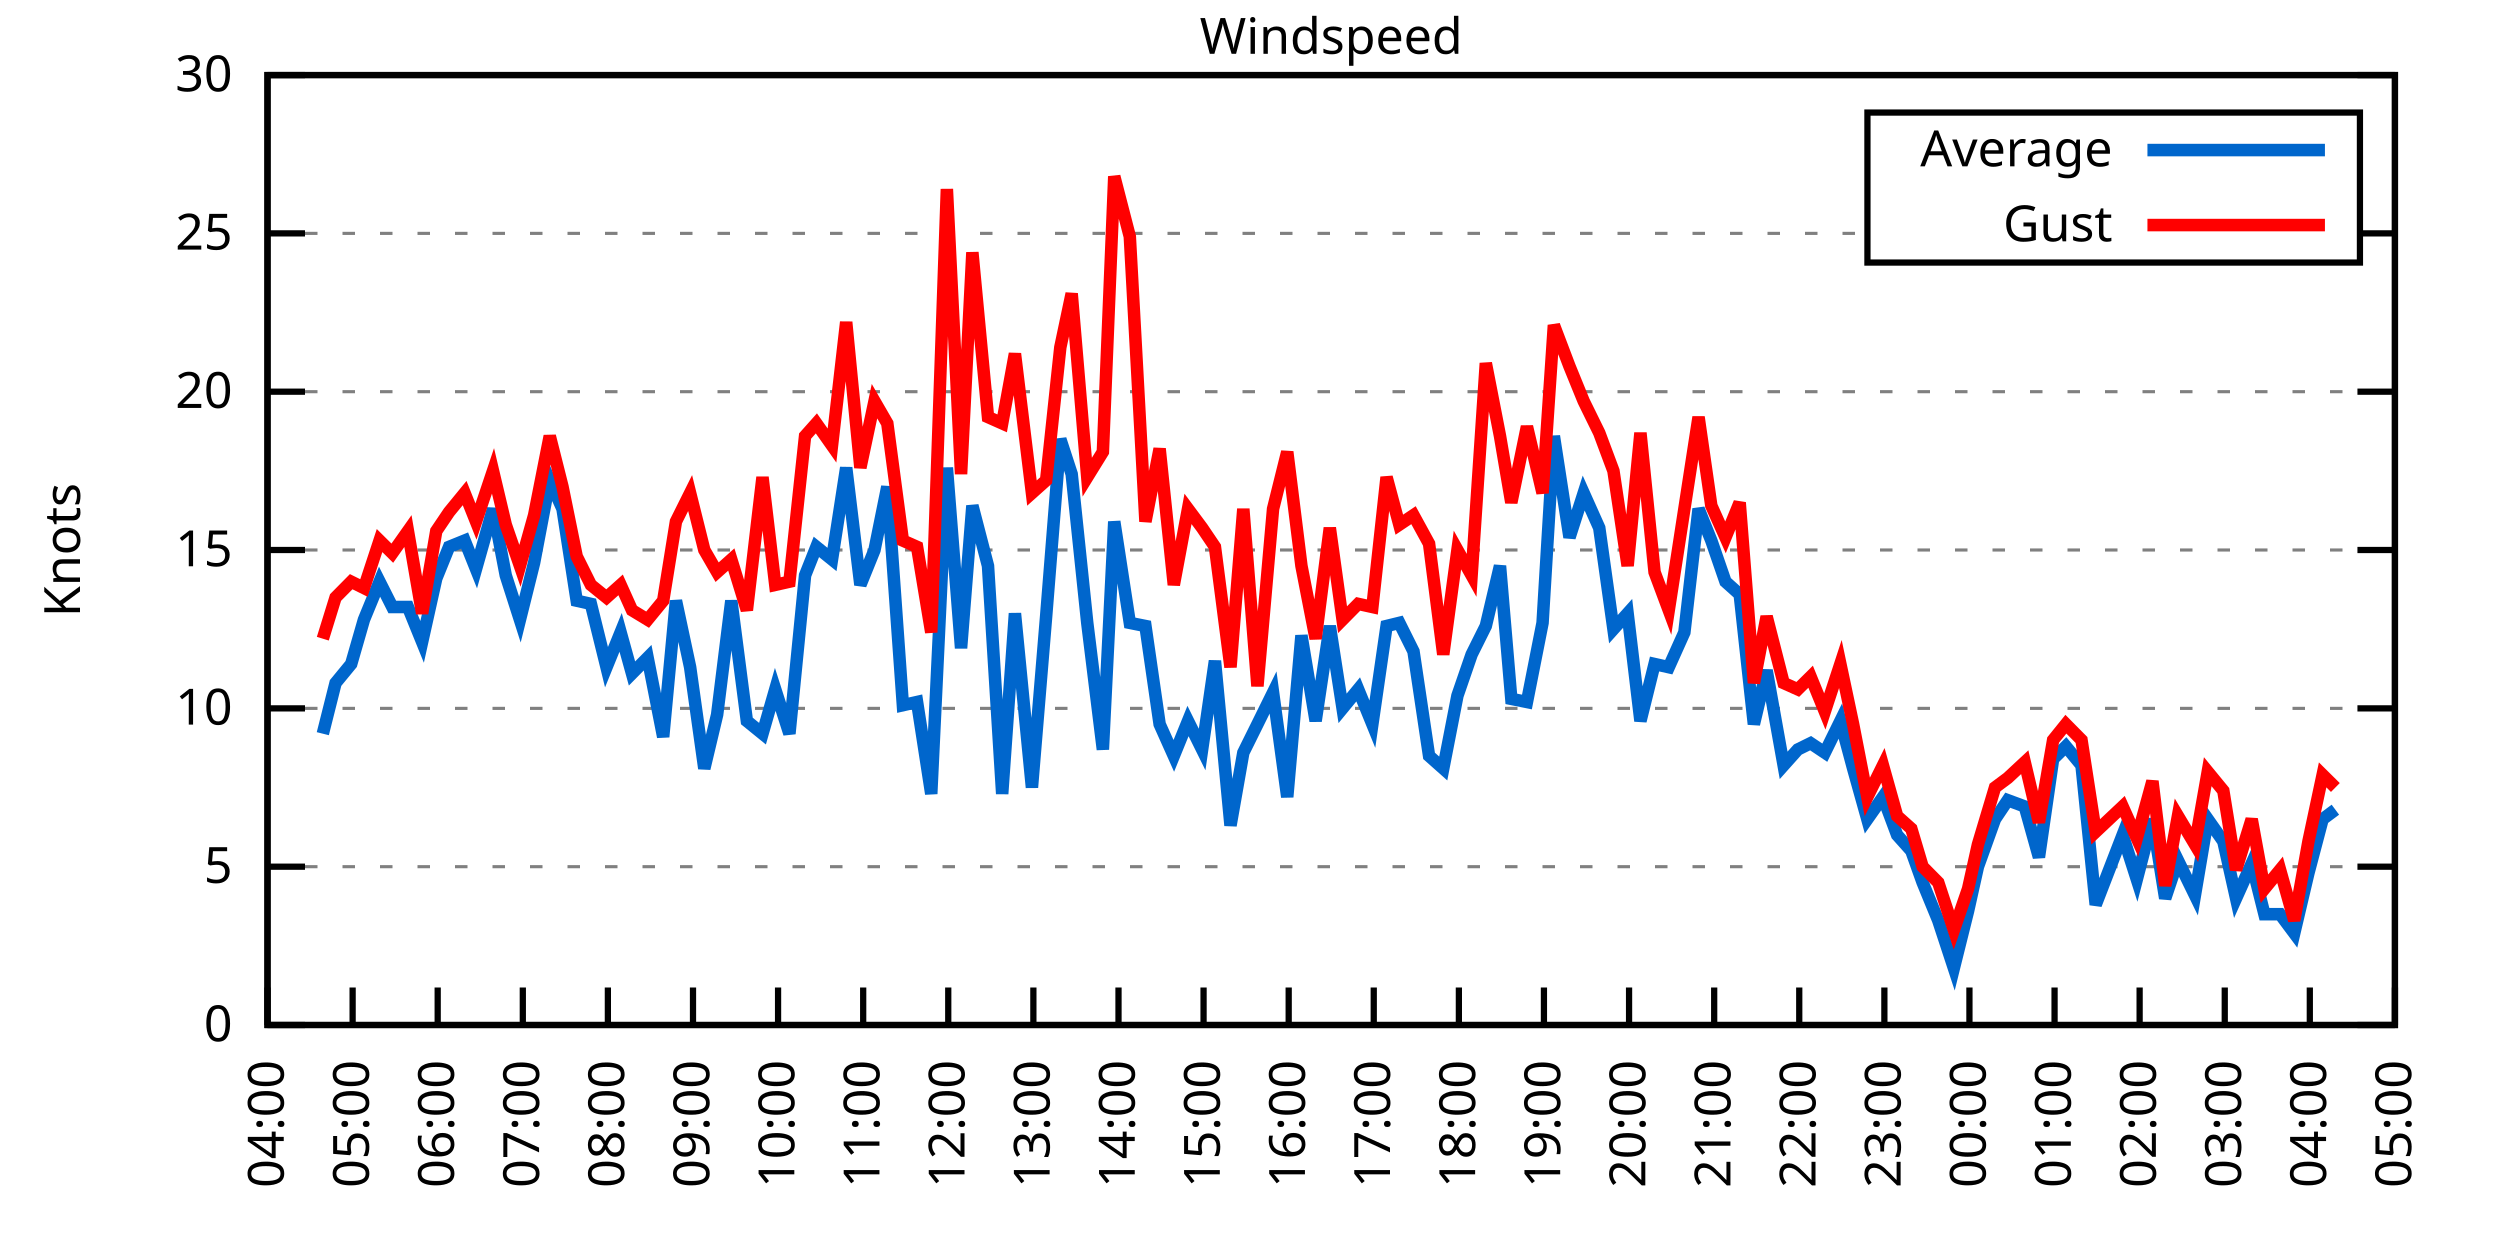
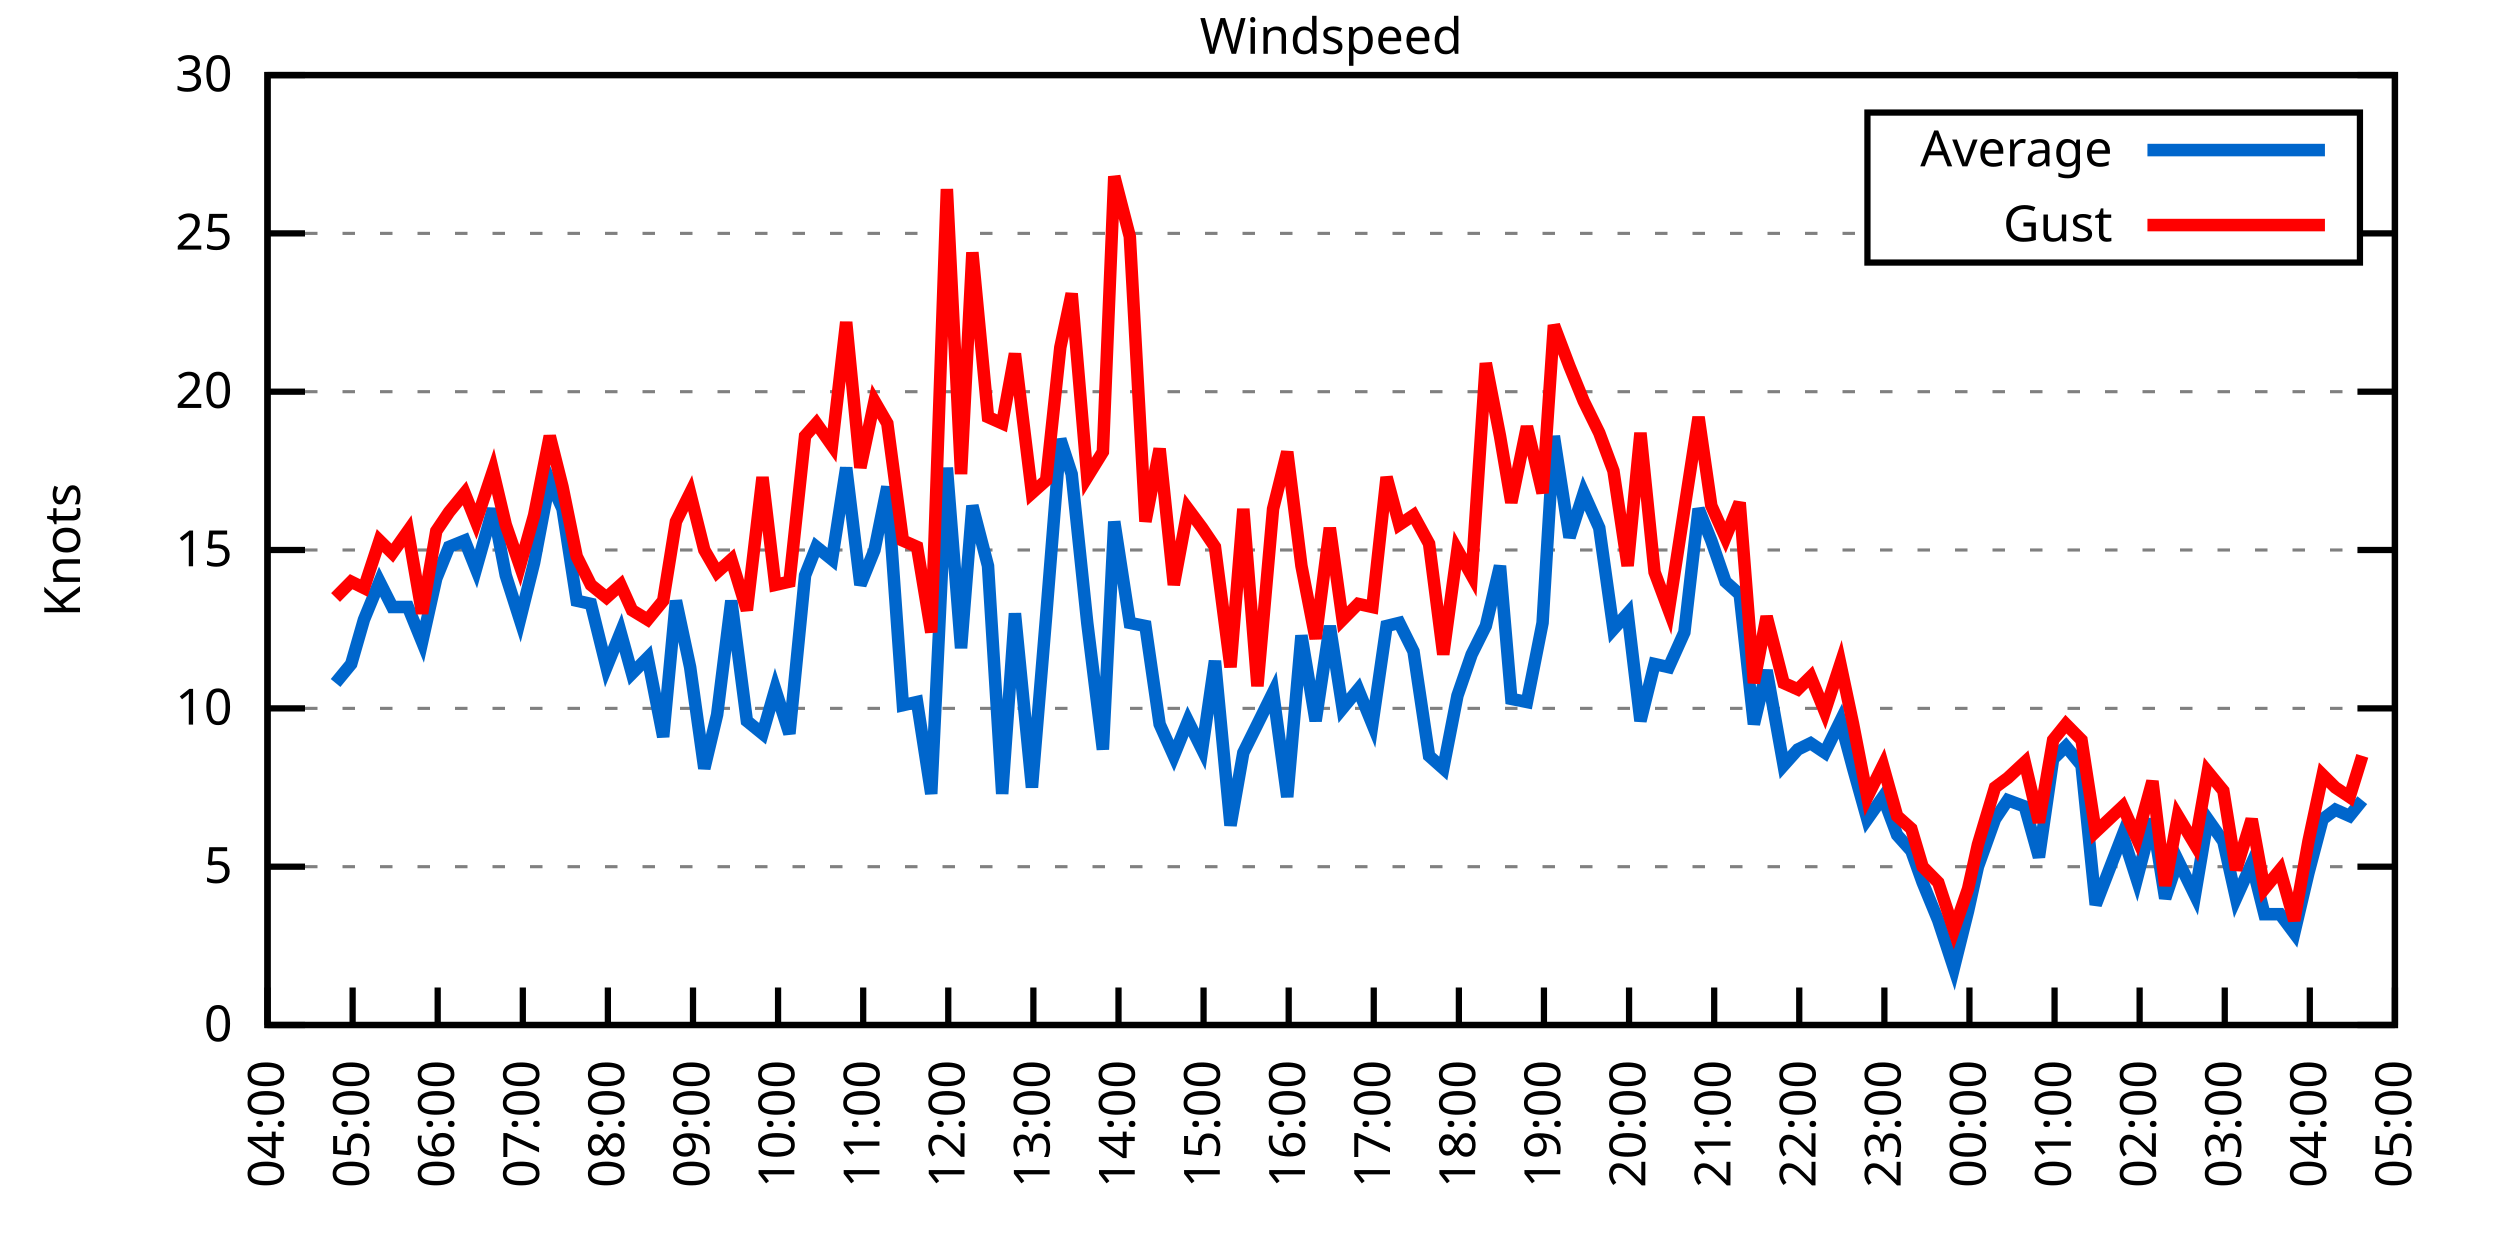
<svg xmlns="http://www.w3.org/2000/svg" xmlns:xlink="http://www.w3.org/1999/xlink" width="400" height="200" viewBox="0 0 400 200">
  <g id="gnuplot_canvas">
    <rect x="0" y="0" width="400" height="200" fill="none" />
    <defs>
      <circle id="gpDot" r="0.5" stroke-width="0.5" stroke="currentColor" />
      <path id="gpPt0" stroke-width="0.333" stroke="currentColor" d="M-1,0 h2 M0,-1 v2" />
      <path id="gpPt1" stroke-width="0.333" stroke="currentColor" d="M-1,-1 L1,1 M1,-1 L-1,1" />
      <path id="gpPt2" stroke-width="0.333" stroke="currentColor" d="M-1,0 L1,0 M0,-1 L0,1 M-1,-1 L1,1 M-1,1 L1,-1" />
      <rect id="gpPt3" stroke-width="0.333" stroke="currentColor" x="-1" y="-1" width="2" height="2" />
      <rect id="gpPt4" stroke-width="0.333" stroke="currentColor" fill="currentColor" x="-1" y="-1" width="2" height="2" />
      <circle id="gpPt5" stroke-width="0.333" stroke="currentColor" cx="0" cy="0" r="1" />
      <use xlink:href="#gpPt5" id="gpPt6" fill="currentColor" stroke="none" />
      <path id="gpPt7" stroke-width="0.333" stroke="currentColor" d="M0,-1.33 L-1.33,0.67 L1.33,0.67 z" />
      <use xlink:href="#gpPt7" id="gpPt8" fill="currentColor" stroke="none" />
      <use xlink:href="#gpPt7" id="gpPt9" stroke="currentColor" transform="rotate(180)" />
      <use xlink:href="#gpPt9" id="gpPt10" fill="currentColor" stroke="none" />
      <use xlink:href="#gpPt3" id="gpPt11" stroke="currentColor" transform="rotate(45)" />
      <use xlink:href="#gpPt11" id="gpPt12" fill="currentColor" stroke="none" />
      <path id="gpPt13" stroke-width="0.333" stroke="currentColor" d="M0,1.330 L1.265,0.411 L0.782,-1.067 L-0.782,-1.076 L-1.265,0.411 z" />
      <use xlink:href="#gpPt13" id="gpPt14" fill="currentColor" stroke="none" />
      <filter id="textbox" filterUnits="objectBoundingBox" x="0" y="0" height="1" width="1">
        <feFlood flood-color="white" flood-opacity="1" result="bgnd" />
        <feComposite in="SourceGraphic" in2="bgnd" operator="atop" />
      </filter>
      <filter id="greybox" filterUnits="objectBoundingBox" x="0" y="0" height="1" width="1">
        <feFlood flood-color="lightgrey" flood-opacity="1" result="grey" />
        <feComposite in="SourceGraphic" in2="grey" operator="atop" />
      </filter>
    </defs>
    <g fill="none" color="white" stroke="currentColor" stroke-width="1.00" stroke-linecap="butt" stroke-linejoin="miter">
</g>
    <g fill="none" color="black" stroke="currentColor" stroke-width="1.00" stroke-linecap="butt" stroke-linejoin="miter">
      <g stroke="none" shape-rendering="crispEdges">
        <polygon fill="rgb(255, 255, 255)" points="42.80,164.00 383.18,164.00 383.18,12.02 42.80,12.02 " />
      </g>
    </g>
    <g fill="none" color="black" stroke="currentColor" stroke-width="1.00" stroke-linecap="butt" stroke-linejoin="miter">
</g>
    <g fill="none" color="black" stroke="black" stroke-width="0.50" stroke-linecap="butt" stroke-linejoin="miter">
</g>
    <g fill="none" color="gray" stroke="currentColor" stroke-width="0.50" stroke-linecap="butt" stroke-linejoin="miter">
      <path stroke="gray" stroke-dasharray="2,4" class="gridline" d="M42.80,164.00 L383.19,164.00  " />
    </g>
    <g fill="none" color="gray" stroke="gray" stroke-width="1.00" stroke-linecap="butt" stroke-linejoin="miter">
</g>
    <g fill="none" color="black" stroke="currentColor" stroke-width="1.00" stroke-linecap="butt" stroke-linejoin="miter">
      <path stroke="black" d="M42.80,164.00 L48.80,164.00 M383.19,164.00 L377.19,164.00  " />
      <g transform="translate(37.20,166.60)" stroke="none" fill="black" font-family="Sans" font-size="8.00" text-anchor="end">
        <text>
          <tspan font-family="Sans"> 0</tspan>
        </text>
      </g>
    </g>
    <g fill="none" color="black" stroke="currentColor" stroke-width="1.00" stroke-linecap="butt" stroke-linejoin="miter">
</g>
    <g fill="none" color="black" stroke="black" stroke-width="0.50" stroke-linecap="butt" stroke-linejoin="miter">
</g>
    <g fill="none" color="gray" stroke="currentColor" stroke-width="0.50" stroke-linecap="butt" stroke-linejoin="miter">
      <path stroke="gray" stroke-dasharray="2,4" class="gridline" d="M42.80,138.67 L383.19,138.67  " />
    </g>
    <g fill="none" color="gray" stroke="gray" stroke-width="1.00" stroke-linecap="butt" stroke-linejoin="miter">
</g>
    <g fill="none" color="black" stroke="currentColor" stroke-width="1.00" stroke-linecap="butt" stroke-linejoin="miter">
      <path stroke="black" d="M42.80,138.67 L48.80,138.67 M383.19,138.67 L377.19,138.67  " />
      <g transform="translate(37.20,141.27)" stroke="none" fill="black" font-family="Sans" font-size="8.00" text-anchor="end">
        <text>
          <tspan font-family="Sans"> 5</tspan>
        </text>
      </g>
    </g>
    <g fill="none" color="black" stroke="currentColor" stroke-width="1.00" stroke-linecap="butt" stroke-linejoin="miter">
</g>
    <g fill="none" color="black" stroke="black" stroke-width="0.50" stroke-linecap="butt" stroke-linejoin="miter">
</g>
    <g fill="none" color="gray" stroke="currentColor" stroke-width="0.50" stroke-linecap="butt" stroke-linejoin="miter">
      <path stroke="gray" stroke-dasharray="2,4" class="gridline" d="M42.80,113.34 L383.19,113.34  " />
    </g>
    <g fill="none" color="gray" stroke="gray" stroke-width="1.00" stroke-linecap="butt" stroke-linejoin="miter">
</g>
    <g fill="none" color="black" stroke="currentColor" stroke-width="1.00" stroke-linecap="butt" stroke-linejoin="miter">
      <path stroke="black" d="M42.80,113.34 L48.80,113.34 M383.19,113.34 L377.19,113.34  " />
      <g transform="translate(37.20,115.94)" stroke="none" fill="black" font-family="Sans" font-size="8.00" text-anchor="end">
        <text>
          <tspan font-family="Sans"> 10</tspan>
        </text>
      </g>
    </g>
    <g fill="none" color="black" stroke="currentColor" stroke-width="1.00" stroke-linecap="butt" stroke-linejoin="miter">
</g>
    <g fill="none" color="black" stroke="black" stroke-width="0.50" stroke-linecap="butt" stroke-linejoin="miter">
</g>
    <g fill="none" color="gray" stroke="currentColor" stroke-width="0.50" stroke-linecap="butt" stroke-linejoin="miter">
      <path stroke="gray" stroke-dasharray="2,4" class="gridline" d="M42.80,88.00 L383.19,88.00  " />
    </g>
    <g fill="none" color="gray" stroke="gray" stroke-width="1.00" stroke-linecap="butt" stroke-linejoin="miter">
</g>
    <g fill="none" color="black" stroke="currentColor" stroke-width="1.00" stroke-linecap="butt" stroke-linejoin="miter">
      <path stroke="black" d="M42.80,88.00 L48.80,88.00 M383.19,88.00 L377.19,88.00  " />
      <g transform="translate(37.20,90.60)" stroke="none" fill="black" font-family="Sans" font-size="8.00" text-anchor="end">
        <text>
          <tspan font-family="Sans"> 15</tspan>
        </text>
      </g>
    </g>
    <g fill="none" color="black" stroke="currentColor" stroke-width="1.00" stroke-linecap="butt" stroke-linejoin="miter">
</g>
    <g fill="none" color="black" stroke="black" stroke-width="0.50" stroke-linecap="butt" stroke-linejoin="miter">
</g>
    <g fill="none" color="gray" stroke="currentColor" stroke-width="0.50" stroke-linecap="butt" stroke-linejoin="miter">
      <path stroke="gray" stroke-dasharray="2,4" class="gridline" d="M42.80,62.67 L383.19,62.67  " />
    </g>
    <g fill="none" color="gray" stroke="gray" stroke-width="1.00" stroke-linecap="butt" stroke-linejoin="miter">
</g>
    <g fill="none" color="black" stroke="currentColor" stroke-width="1.00" stroke-linecap="butt" stroke-linejoin="miter">
      <path stroke="black" d="M42.80,62.67 L48.80,62.67 M383.19,62.67 L377.19,62.67  " />
      <g transform="translate(37.20,65.27)" stroke="none" fill="black" font-family="Sans" font-size="8.00" text-anchor="end">
        <text>
          <tspan font-family="Sans"> 20</tspan>
        </text>
      </g>
    </g>
    <g fill="none" color="black" stroke="currentColor" stroke-width="1.00" stroke-linecap="butt" stroke-linejoin="miter">
</g>
    <g fill="none" color="black" stroke="black" stroke-width="0.50" stroke-linecap="butt" stroke-linejoin="miter">
</g>
    <g fill="none" color="gray" stroke="currentColor" stroke-width="0.50" stroke-linecap="butt" stroke-linejoin="miter">
      <path stroke="gray" stroke-dasharray="2,4" class="gridline" d="M42.80,37.34 L298.79,37.34 M377.59,37.34 L383.19,37.34  " />
    </g>
    <g fill="none" color="gray" stroke="gray" stroke-width="1.00" stroke-linecap="butt" stroke-linejoin="miter">
</g>
    <g fill="none" color="black" stroke="currentColor" stroke-width="1.00" stroke-linecap="butt" stroke-linejoin="miter">
      <path stroke="black" d="M42.80,37.34 L48.80,37.34 M383.19,37.34 L377.19,37.34  " />
      <g transform="translate(37.20,39.94)" stroke="none" fill="black" font-family="Sans" font-size="8.00" text-anchor="end">
        <text>
          <tspan font-family="Sans"> 25</tspan>
        </text>
      </g>
    </g>
    <g fill="none" color="black" stroke="currentColor" stroke-width="1.00" stroke-linecap="butt" stroke-linejoin="miter">
</g>
    <g fill="none" color="black" stroke="black" stroke-width="0.50" stroke-linecap="butt" stroke-linejoin="miter">
</g>
    <g fill="none" color="gray" stroke="currentColor" stroke-width="0.50" stroke-linecap="butt" stroke-linejoin="miter">
      <path stroke="gray" stroke-dasharray="2,4" class="gridline" d="M42.80,12.01 L383.19,12.01  " />
    </g>
    <g fill="none" color="gray" stroke="gray" stroke-width="1.00" stroke-linecap="butt" stroke-linejoin="miter">
</g>
    <g fill="none" color="black" stroke="currentColor" stroke-width="1.00" stroke-linecap="butt" stroke-linejoin="miter">
      <path stroke="black" d="M42.80,12.01 L48.80,12.01 M383.19,12.01 L377.19,12.01  " />
      <g transform="translate(37.20,14.61)" stroke="none" fill="black" font-family="Sans" font-size="8.00" text-anchor="end">
        <text>
          <tspan font-family="Sans"> 30</tspan>
        </text>
      </g>
    </g>
    <g fill="none" color="black" stroke="currentColor" stroke-width="1.00" stroke-linecap="butt" stroke-linejoin="miter">
      <path stroke="black" d="M42.80,164.00 L42.80,158.00  " />
      <g transform="translate(45.40,169.60) rotate(270.00)" stroke="none" fill="black" font-family="Sans" font-size="8.00" text-anchor="end">
        <text>
          <tspan font-family="Sans">04:00</tspan>
        </text>
      </g>
    </g>
    <g fill="none" color="black" stroke="currentColor" stroke-width="1.00" stroke-linecap="butt" stroke-linejoin="miter">
      <path stroke="black" d="M56.42,164.00 L56.42,158.00  " />
      <g transform="translate(59.02,169.60) rotate(270.00)" stroke="none" fill="black" font-family="Sans" font-size="8.00" text-anchor="end">
        <text>
          <tspan font-family="Sans">05:00</tspan>
        </text>
      </g>
    </g>
    <g fill="none" color="black" stroke="currentColor" stroke-width="1.00" stroke-linecap="butt" stroke-linejoin="miter">
      <path stroke="black" d="M70.03,164.00 L70.03,158.00  " />
      <g transform="translate(72.63,169.60) rotate(270.00)" stroke="none" fill="black" font-family="Sans" font-size="8.00" text-anchor="end">
        <text>
          <tspan font-family="Sans">06:00</tspan>
        </text>
      </g>
    </g>
    <g fill="none" color="black" stroke="currentColor" stroke-width="1.00" stroke-linecap="butt" stroke-linejoin="miter">
      <path stroke="black" d="M83.65,164.00 L83.65,158.00  " />
      <g transform="translate(86.25,169.60) rotate(270.00)" stroke="none" fill="black" font-family="Sans" font-size="8.00" text-anchor="end">
        <text>
          <tspan font-family="Sans">07:00</tspan>
        </text>
      </g>
    </g>
    <g fill="none" color="black" stroke="currentColor" stroke-width="1.00" stroke-linecap="butt" stroke-linejoin="miter">
      <path stroke="black" d="M97.26,164.00 L97.26,158.00  " />
      <g transform="translate(99.86,169.60) rotate(270.00)" stroke="none" fill="black" font-family="Sans" font-size="8.00" text-anchor="end">
        <text>
          <tspan font-family="Sans">08:00</tspan>
        </text>
      </g>
    </g>
    <g fill="none" color="black" stroke="currentColor" stroke-width="1.00" stroke-linecap="butt" stroke-linejoin="miter">
      <path stroke="black" d="M110.88,164.00 L110.88,158.00  " />
      <g transform="translate(113.48,169.60) rotate(270.00)" stroke="none" fill="black" font-family="Sans" font-size="8.00" text-anchor="end">
        <text>
          <tspan font-family="Sans">09:00</tspan>
        </text>
      </g>
    </g>
    <g fill="none" color="black" stroke="currentColor" stroke-width="1.00" stroke-linecap="butt" stroke-linejoin="miter">
      <path stroke="black" d="M124.49,164.00 L124.49,158.00  " />
      <g transform="translate(127.09,169.60) rotate(270.00)" stroke="none" fill="black" font-family="Sans" font-size="8.00" text-anchor="end">
        <text>
          <tspan font-family="Sans">10:00</tspan>
        </text>
      </g>
    </g>
    <g fill="none" color="black" stroke="currentColor" stroke-width="1.00" stroke-linecap="butt" stroke-linejoin="miter">
      <path stroke="black" d="M138.11,164.00 L138.11,158.00  " />
      <g transform="translate(140.71,169.60) rotate(270.00)" stroke="none" fill="black" font-family="Sans" font-size="8.00" text-anchor="end">
        <text>
          <tspan font-family="Sans">11:00</tspan>
        </text>
      </g>
    </g>
    <g fill="none" color="black" stroke="currentColor" stroke-width="1.00" stroke-linecap="butt" stroke-linejoin="miter">
      <path stroke="black" d="M151.72,164.00 L151.72,158.00  " />
      <g transform="translate(154.32,169.60) rotate(270.00)" stroke="none" fill="black" font-family="Sans" font-size="8.00" text-anchor="end">
        <text>
          <tspan font-family="Sans">12:00</tspan>
        </text>
      </g>
    </g>
    <g fill="none" color="black" stroke="currentColor" stroke-width="1.00" stroke-linecap="butt" stroke-linejoin="miter">
      <path stroke="black" d="M165.34,164.00 L165.34,158.00  " />
      <g transform="translate(167.94,169.60) rotate(270.00)" stroke="none" fill="black" font-family="Sans" font-size="8.00" text-anchor="end">
        <text>
          <tspan font-family="Sans">13:00</tspan>
        </text>
      </g>
    </g>
    <g fill="none" color="black" stroke="currentColor" stroke-width="1.00" stroke-linecap="butt" stroke-linejoin="miter">
      <path stroke="black" d="M178.96,164.00 L178.96,158.00  " />
      <g transform="translate(181.56,169.60) rotate(270.00)" stroke="none" fill="black" font-family="Sans" font-size="8.00" text-anchor="end">
        <text>
          <tspan font-family="Sans">14:00</tspan>
        </text>
      </g>
    </g>
    <g fill="none" color="black" stroke="currentColor" stroke-width="1.00" stroke-linecap="butt" stroke-linejoin="miter">
      <path stroke="black" d="M192.57,164.00 L192.57,158.00  " />
      <g transform="translate(195.17,169.60) rotate(270.00)" stroke="none" fill="black" font-family="Sans" font-size="8.00" text-anchor="end">
        <text>
          <tspan font-family="Sans">15:00</tspan>
        </text>
      </g>
    </g>
    <g fill="none" color="black" stroke="currentColor" stroke-width="1.00" stroke-linecap="butt" stroke-linejoin="miter">
      <path stroke="black" d="M206.19,164.00 L206.19,158.00  " />
      <g transform="translate(208.79,169.60) rotate(270.00)" stroke="none" fill="black" font-family="Sans" font-size="8.00" text-anchor="end">
        <text>
          <tspan font-family="Sans">16:00</tspan>
        </text>
      </g>
    </g>
    <g fill="none" color="black" stroke="currentColor" stroke-width="1.00" stroke-linecap="butt" stroke-linejoin="miter">
      <path stroke="black" d="M219.80,164.00 L219.80,158.00  " />
      <g transform="translate(222.40,169.60) rotate(270.00)" stroke="none" fill="black" font-family="Sans" font-size="8.00" text-anchor="end">
        <text>
          <tspan font-family="Sans">17:00</tspan>
        </text>
      </g>
    </g>
    <g fill="none" color="black" stroke="currentColor" stroke-width="1.00" stroke-linecap="butt" stroke-linejoin="miter">
      <path stroke="black" d="M233.42,164.00 L233.42,158.00  " />
      <g transform="translate(236.02,169.60) rotate(270.00)" stroke="none" fill="black" font-family="Sans" font-size="8.00" text-anchor="end">
        <text>
          <tspan font-family="Sans">18:00</tspan>
        </text>
      </g>
    </g>
    <g fill="none" color="black" stroke="currentColor" stroke-width="1.00" stroke-linecap="butt" stroke-linejoin="miter">
      <path stroke="black" d="M247.03,164.00 L247.03,158.00  " />
      <g transform="translate(249.63,169.60) rotate(270.00)" stroke="none" fill="black" font-family="Sans" font-size="8.00" text-anchor="end">
        <text>
          <tspan font-family="Sans">19:00</tspan>
        </text>
      </g>
    </g>
    <g fill="none" color="black" stroke="currentColor" stroke-width="1.00" stroke-linecap="butt" stroke-linejoin="miter">
      <path stroke="black" d="M260.65,164.00 L260.65,158.00  " />
      <g transform="translate(263.25,169.60) rotate(270.00)" stroke="none" fill="black" font-family="Sans" font-size="8.00" text-anchor="end">
        <text>
          <tspan font-family="Sans">20:00</tspan>
        </text>
      </g>
    </g>
    <g fill="none" color="black" stroke="currentColor" stroke-width="1.00" stroke-linecap="butt" stroke-linejoin="miter">
      <path stroke="black" d="M274.27,164.00 L274.27,158.00  " />
      <g transform="translate(276.87,169.60) rotate(270.00)" stroke="none" fill="black" font-family="Sans" font-size="8.00" text-anchor="end">
        <text>
          <tspan font-family="Sans">21:00</tspan>
        </text>
      </g>
    </g>
    <g fill="none" color="black" stroke="currentColor" stroke-width="1.00" stroke-linecap="butt" stroke-linejoin="miter">
      <path stroke="black" d="M287.88,164.00 L287.88,158.00  " />
      <g transform="translate(290.48,169.60) rotate(270.00)" stroke="none" fill="black" font-family="Sans" font-size="8.00" text-anchor="end">
        <text>
          <tspan font-family="Sans">22:00</tspan>
        </text>
      </g>
    </g>
    <g fill="none" color="black" stroke="currentColor" stroke-width="1.00" stroke-linecap="butt" stroke-linejoin="miter">
      <path stroke="black" d="M301.50,164.00 L301.50,158.00  " />
      <g transform="translate(304.10,169.60) rotate(270.00)" stroke="none" fill="black" font-family="Sans" font-size="8.00" text-anchor="end">
        <text>
          <tspan font-family="Sans">23:00</tspan>
        </text>
      </g>
    </g>
    <g fill="none" color="black" stroke="currentColor" stroke-width="1.00" stroke-linecap="butt" stroke-linejoin="miter">
      <path stroke="black" d="M315.11,164.00 L315.11,158.00  " />
      <g transform="translate(317.71,169.60) rotate(270.00)" stroke="none" fill="black" font-family="Sans" font-size="8.00" text-anchor="end">
        <text>
          <tspan font-family="Sans">00:00</tspan>
        </text>
      </g>
    </g>
    <g fill="none" color="black" stroke="currentColor" stroke-width="1.00" stroke-linecap="butt" stroke-linejoin="miter">
      <path stroke="black" d="M328.73,164.00 L328.73,158.00  " />
      <g transform="translate(331.33,169.60) rotate(270.00)" stroke="none" fill="black" font-family="Sans" font-size="8.00" text-anchor="end">
        <text>
          <tspan font-family="Sans">01:00</tspan>
        </text>
      </g>
    </g>
    <g fill="none" color="black" stroke="currentColor" stroke-width="1.00" stroke-linecap="butt" stroke-linejoin="miter">
      <path stroke="black" d="M342.34,164.00 L342.34,158.00  " />
      <g transform="translate(344.94,169.60) rotate(270.00)" stroke="none" fill="black" font-family="Sans" font-size="8.00" text-anchor="end">
        <text>
          <tspan font-family="Sans">02:00</tspan>
        </text>
      </g>
    </g>
    <g fill="none" color="black" stroke="currentColor" stroke-width="1.00" stroke-linecap="butt" stroke-linejoin="miter">
      <path stroke="black" d="M355.96,164.00 L355.96,158.00  " />
      <g transform="translate(358.56,169.60) rotate(270.00)" stroke="none" fill="black" font-family="Sans" font-size="8.00" text-anchor="end">
        <text>
          <tspan font-family="Sans">03:00</tspan>
        </text>
      </g>
    </g>
    <g fill="none" color="black" stroke="currentColor" stroke-width="1.00" stroke-linecap="butt" stroke-linejoin="miter">
      <path stroke="black" d="M369.57,164.00 L369.57,158.00  " />
      <g transform="translate(372.17,169.60) rotate(270.00)" stroke="none" fill="black" font-family="Sans" font-size="8.00" text-anchor="end">
        <text>
          <tspan font-family="Sans">04:00</tspan>
        </text>
      </g>
    </g>
    <g fill="none" color="black" stroke="currentColor" stroke-width="1.00" stroke-linecap="butt" stroke-linejoin="miter">
      <path stroke="black" d="M383.19,164.00 L383.19,158.00  " />
      <g transform="translate(385.79,169.60) rotate(270.00)" stroke="none" fill="black" font-family="Sans" font-size="8.00" text-anchor="end">
        <text>
          <tspan font-family="Sans">05:00</tspan>
        </text>
      </g>
    </g>
    <g fill="none" color="black" stroke="currentColor" stroke-width="1.00" stroke-linecap="butt" stroke-linejoin="miter">
</g>
    <g fill="none" color="black" stroke="currentColor" stroke-width="1.00" stroke-linecap="butt" stroke-linejoin="miter">
      <path stroke="black" d="M42.80,12.01 L42.80,164.00 L383.19,164.00 L383.19,12.01 L42.80,12.01 Z  " />
    </g>
    <g fill="none" color="black" stroke="currentColor" stroke-width="1.00" stroke-linecap="butt" stroke-linejoin="miter">
</g>
    <g fill="none" color="black" stroke="currentColor" stroke-width="1.00" stroke-linecap="butt" stroke-linejoin="miter">
      <path stroke="black" d="M298.79,42.01 L298.79,18.01 L377.59,18.01 L377.59,42.01 L298.79,42.01 Z  " />
    </g>
    <g id="Windspeed_plot_1">
      <g fill="none" color="white" stroke="black" stroke-width="2.00" stroke-linecap="butt" stroke-linejoin="miter">
</g>
      <g fill="none" color="black" stroke="currentColor" stroke-width="2.00" stroke-linecap="butt" stroke-linejoin="miter">
        <g transform="translate(337.99,26.61)" stroke="none" fill="black" font-family="Sans" font-size="8.00" text-anchor="end">
          <text>
            <tspan font-family="Sans">Average</tspan>
          </text>
        </g>
      </g>
      <g fill="none" color="black" stroke="currentColor" stroke-width="2.00" stroke-linecap="butt" stroke-linejoin="miter">
-         <path stroke="rgb(  0, 102, 204)" d="M343.59,24.01 L371.99,24.01 M51.65,117.39 L53.69,109.28 L56.19,106.24 L58.23,99.15 L60.73,93.07 L62.77,97.12   L65.27,97.12 L67.54,102.70 L69.80,92.56 L71.85,87.50 L74.34,86.49 L76.16,91.04 L78.88,81.42 L80.92,92.06   L83.19,99.15 L85.46,90.03 L87.96,76.86 L90.00,81.42 L92.27,96.11 L94.54,96.62 L97.04,106.75 L99.30,101.18   L101.12,107.76 L103.62,105.23 L106.11,117.90 L108.15,96.11 L110.42,106.75 L112.69,122.96 L114.74,114.35 L117.01,96.11   L119.50,115.36 L122.00,117.39 L124.04,110.30 L126.31,117.39 L128.81,92.06 L130.62,87.50 L133.12,89.52 L135.39,74.83   L137.66,93.58 L139.92,88.00 L141.97,77.87 L144.46,112.83 L146.73,112.32 L149.00,127.02 L151.50,74.83 L153.77,103.71   L155.58,80.91 L158.08,90.54 L160.35,127.02 L162.39,98.14 L165.11,126.00 L167.38,98.64 L169.65,70.27 L171.47,75.85   L173.96,99.66 L176.46,119.92 L178.28,83.45 L180.77,99.66 L183.27,100.16 L185.54,115.87 L187.81,120.94 L190.08,115.36   L192.34,119.92 L194.39,105.74 L196.88,132.08 L198.93,120.43 L201.19,115.87 L203.69,110.80 L205.96,127.52 L208.23,101.68   L210.50,115.36 L212.77,100.16 L214.81,113.34 L217.31,110.30 L219.58,115.87 L221.85,100.16 L223.89,99.66 L226.16,104.22   L228.65,120.94 L230.92,122.96 L233.19,111.31 L235.46,104.72 L237.73,100.16 L240.00,90.54 L241.81,111.82 L244.31,112.32   L246.81,99.66 L248.62,69.77 L251.12,85.98 L253.39,78.89 L255.88,84.46 L258.15,100.67 L260.42,98.14 L262.47,115.36   L264.73,106.24 L267.00,106.75 L269.50,101.18 L271.77,81.42 L273.81,86.49 L276.08,93.07 L278.35,95.10 L280.62,115.87   L282.66,107.26 L285.38,122.46 L287.65,119.92 L289.70,118.91 L291.97,120.43 L294.46,115.36 L296.50,122.96 L298.77,131.07   L301.27,127.52 L303.54,133.60 L305.81,136.14 L307.62,141.20 L310.12,147.28 L312.62,154.88 L314.89,145.76 L316.47,138.67   L319.20,131.07 L321.24,128.03 L323.96,129.04 L326.23,137.15 L328.50,121.44 L330.54,119.42 L333.04,122.46 L335.31,144.75   L339.62,133.60 L341.89,140.69 L344.39,131.07 L346.43,143.73 L348.47,137.66 L351.19,143.23 L353.24,131.07 L355.73,134.62   L357.77,143.73 L360.27,138.16 L362.31,146.27 L364.81,146.27 L367.08,149.31 L369.35,139.68 L371.62,131.07 L373.66,129.55    " />
+         <path stroke="rgb(  0, 102, 204)" d="M343.59,24.01 L371.99,24.01 M53.69,109.28 L56.19,106.24 L58.23,99.15 L60.73,93.07 L62.77,97.12 L65.27,97.12   L67.54,102.70 L69.80,92.56 L71.85,87.50 L74.34,86.49 L76.16,91.04 L78.88,81.42 L80.92,92.06 L83.19,99.15   L85.46,90.03 L87.96,76.86 L90.00,81.42 L92.27,96.11 L94.54,96.62 L97.04,106.75 L99.30,101.18 L101.12,107.76   L103.62,105.23 L106.11,117.90 L108.15,96.11 L110.42,106.75 L112.69,122.96 L114.74,114.35 L117.01,96.11 L119.50,115.36   L122.00,117.39 L124.04,110.30 L126.31,117.39 L128.81,92.06 L130.62,87.50 L133.12,89.52 L135.39,74.83 L137.66,93.58   L139.92,88.00 L141.97,77.87 L144.46,112.83 L146.73,112.32 L149.00,127.02 L151.50,74.83 L153.77,103.71 L155.58,80.91   L158.08,90.54 L160.35,127.02 L162.39,98.14 L165.11,126.00 L167.38,98.64 L169.65,70.27 L171.47,75.85 L173.96,99.66   L176.46,119.92 L178.28,83.45 L180.77,99.66 L183.27,100.16 L185.54,115.87 L187.81,120.94 L190.08,115.36 L192.34,119.92   L194.39,105.74 L196.88,132.08 L198.93,120.43 L201.19,115.87 L203.69,110.80 L205.96,127.52 L208.23,101.68 L210.50,115.36   L212.77,100.16 L214.81,113.34 L217.31,110.30 L219.58,115.87 L221.85,100.16 L223.89,99.66 L226.16,104.22 L228.65,120.94   L230.92,122.96 L233.19,111.31 L235.46,104.72 L237.73,100.16 L240.00,90.54 L241.81,111.82 L244.31,112.32 L246.81,99.66   L248.62,69.77 L251.12,85.98 L253.39,78.89 L255.88,84.46 L258.15,100.67 L260.42,98.14 L262.47,115.36 L264.73,106.24   L267.00,106.75 L269.50,101.18 L271.77,81.42 L273.81,86.49 L276.08,93.07 L278.35,95.10 L280.62,115.87 L282.66,107.26   L285.38,122.46 L287.65,119.92 L289.70,118.91 L291.97,120.43 L294.46,115.36 L296.50,122.96 L298.77,131.07 L301.27,127.52   L303.54,133.60 L305.81,136.14 L307.62,141.20 L310.12,147.28 L312.62,154.88 L314.89,145.76 L316.47,138.67 L319.20,131.07   L321.24,128.03 L323.96,129.04 L326.23,137.15 L328.50,121.44 L330.54,119.42 L333.04,122.46 L335.31,144.75 L339.62,133.60   L341.89,140.69 L344.39,131.07 L346.43,143.73 L348.47,137.66 L351.19,143.23 L353.24,131.07 L355.73,134.62 L357.77,143.73   L360.27,138.16 L362.31,146.27 L364.81,146.27 L367.08,149.31 L369.35,139.68 L371.62,131.07 L373.66,129.55 L375.93,130.56   L377.97,128.03  " />
      </g>
    </g>
    <g id="Windspeed_plot_2">
      <g fill="none" color="black" stroke="currentColor" stroke-width="2.00" stroke-linecap="butt" stroke-linejoin="miter">
        <g transform="translate(337.99,38.61)" stroke="none" fill="black" font-family="Sans" font-size="8.00" text-anchor="end">
          <text>
            <tspan font-family="Sans">Gust</tspan>
          </text>
        </g>
      </g>
      <g fill="none" color="black" stroke="currentColor" stroke-width="2.00" stroke-linecap="butt" stroke-linejoin="miter">
-         <path stroke="rgb(255,   0,   0)" d="M343.59,36.01 L371.99,36.01 M51.65,102.19 L53.69,95.60 L56.19,93.07 L58.23,94.08 L60.73,86.49 L62.77,88.51   L65.27,84.97 L67.54,98.14 L69.80,84.97 L71.85,81.93 L74.34,78.89 L76.16,83.45 L78.88,75.34 L80.92,83.95   L83.19,90.54 L85.46,82.43 L87.96,69.77 L90.00,77.87 L92.27,89.02 L94.54,93.58 L97.04,95.60 L99.30,93.58   L101.12,97.63 L103.62,99.15 L106.11,96.11 L108.15,83.45 L110.42,78.89 L112.69,88.00 L114.74,91.55 L117.01,89.52   L119.50,97.63 L122.00,76.35 L124.04,93.58 L126.31,93.07 L128.81,69.77 L130.62,67.74 L133.12,71.29 L135.39,51.53   L137.66,74.83 L139.92,64.19 L141.97,67.74 L144.46,86.49 L146.73,87.50 L149.00,101.18 L151.50,30.25 L153.77,75.85   L155.58,40.38 L158.08,66.73 L160.35,67.74 L162.39,56.59 L165.11,78.89 L167.38,76.86 L169.65,55.58 L171.47,46.97   L173.96,76.35 L176.46,72.30 L178.28,28.22 L180.77,37.85 L183.27,83.45 L185.54,71.79 L187.81,93.58 L190.08,81.42   L192.34,84.46 L194.39,87.50 L196.88,106.75 L198.93,81.42 L201.19,109.79 L203.69,81.42 L205.96,72.30 L208.23,90.54   L210.50,102.19 L212.77,84.46 L214.81,99.15 L217.31,96.62 L219.58,97.12 L221.85,76.35 L223.89,83.95 L226.16,82.43   L228.65,86.99 L230.92,104.72 L233.19,88.00 L235.46,92.06 L237.73,58.11 L240.00,69.77 L241.81,80.41 L244.31,68.25   L246.81,78.89 L248.62,52.03 L251.12,58.62 L253.39,64.19 L255.88,69.26 L258.15,75.34 L260.42,90.54 L262.47,69.26   L264.73,91.55 L267.00,97.63 L269.50,81.42 L271.77,66.73 L273.81,80.91 L276.08,85.98 L278.35,80.41 L280.62,109.28   L282.66,98.64 L285.38,109.28 L287.65,110.30 L289.70,108.27 L291.97,113.84 L294.46,106.24 L296.50,115.87 L298.77,127.52   L301.27,122.46 L303.54,130.56 L305.81,132.59 L307.62,138.67 L310.12,141.20 L312.62,148.80 L314.89,142.21 L316.47,135.12   L319.20,126.00 L321.24,124.48 L323.96,121.95 L326.23,131.58 L328.50,118.40 L330.54,115.87 L333.04,118.40 L335.31,133.10   L339.62,129.04 L341.89,134.11 L344.39,124.99 L346.43,141.71 L348.47,130.56 L351.19,135.12 L353.24,123.47 L355.73,126.51   L357.77,139.17 L360.27,131.07 L362.31,142.21 L364.81,139.17 L367.08,147.28 L369.35,134.62 L371.62,123.98 L373.66,126.00    " />
+         <path stroke="rgb(255,   0,   0)" d="M343.59,36.01 L371.99,36.01 M53.69,95.60 L56.19,93.07 L58.23,94.08 L60.73,86.49 L62.77,88.51 L65.27,84.97   L67.54,98.14 L69.80,84.97 L71.85,81.93 L74.34,78.89 L76.16,83.45 L78.88,75.34 L80.92,83.95 L83.19,90.54   L85.46,82.43 L87.96,69.77 L90.00,77.87 L92.27,89.02 L94.54,93.58 L97.04,95.60 L99.30,93.58 L101.12,97.63   L103.62,99.15 L106.11,96.11 L108.15,83.45 L110.42,78.89 L112.69,88.00 L114.74,91.55 L117.01,89.52 L119.50,97.63   L122.00,76.35 L124.04,93.58 L126.31,93.07 L128.81,69.77 L130.62,67.74 L133.12,71.29 L135.39,51.53 L137.66,74.83   L139.92,64.19 L141.97,67.74 L144.46,86.49 L146.73,87.50 L149.00,101.18 L151.50,30.25 L153.77,75.85 L155.58,40.38   L158.08,66.73 L160.35,67.74 L162.39,56.59 L165.11,78.89 L167.38,76.86 L169.65,55.58 L171.47,46.97 L173.96,76.35   L176.46,72.30 L178.28,28.22 L180.77,37.85 L183.27,83.45 L185.54,71.79 L187.81,93.58 L190.08,81.42 L192.34,84.46   L194.39,87.50 L196.88,106.75 L198.93,81.42 L201.19,109.79 L203.69,81.42 L205.96,72.30 L208.23,90.54 L210.50,102.19   L212.77,84.46 L214.81,99.15 L217.31,96.62 L219.58,97.12 L221.85,76.35 L223.89,83.95 L226.16,82.43 L228.65,86.99   L230.92,104.72 L233.19,88.00 L235.46,92.06 L237.73,58.11 L240.00,69.77 L241.81,80.41 L244.31,68.25 L246.81,78.89   L248.62,52.03 L251.12,58.62 L253.39,64.19 L255.88,69.26 L258.15,75.34 L260.42,90.54 L262.47,69.26 L264.73,91.55   L267.00,97.63 L269.50,81.42 L271.77,66.73 L273.81,80.91 L276.08,85.98 L278.35,80.41 L280.62,109.28 L282.66,98.64   L285.38,109.28 L287.65,110.30 L289.70,108.27 L291.97,113.84 L294.46,106.24 L296.50,115.87 L298.77,127.52 L301.27,122.46   L303.54,130.56 L305.81,132.59 L307.62,138.67 L310.12,141.20 L312.62,148.80 L314.89,142.21 L316.47,135.12 L319.20,126.00   L321.24,124.48 L323.96,121.95 L326.23,131.58 L328.50,118.40 L330.54,115.87 L333.04,118.40 L335.31,133.10 L339.62,129.04   L341.89,134.11 L344.39,124.99 L346.43,141.71 L348.47,130.56 L351.19,135.12 L353.24,123.47 L355.73,126.51 L357.77,139.17   L360.27,131.07 L362.31,142.21 L364.81,139.17 L367.08,147.28 L369.35,134.62 L371.62,123.98 L373.66,126.00 L375.93,127.52   L377.97,120.94  " />
      </g>
    </g>
    <g fill="none" color="black" stroke="currentColor" stroke-width="2.00" stroke-linecap="butt" stroke-linejoin="miter">
</g>
    <g fill="none" color="black" stroke="black" stroke-width="1.00" stroke-linecap="butt" stroke-linejoin="miter">
</g>
    <g fill="none" color="black" stroke="currentColor" stroke-width="1.00" stroke-linecap="butt" stroke-linejoin="miter">
      <path stroke="black" d="M42.80,12.01 L42.80,164.00 L383.19,164.00 L383.19,12.01 L42.80,12.01 Z  " />
      <g transform="translate(12.80,88.01) rotate(270.00)" stroke="none" fill="black" font-family="Sans" font-size="8.00" text-anchor="middle">
        <text>
          <tspan font-family="Sans">Knots</tspan>
        </text>
      </g>
    </g>
    <g fill="none" color="black" stroke="currentColor" stroke-width="1.00" stroke-linecap="butt" stroke-linejoin="miter">
</g>
    <g fill="none" color="black" stroke="currentColor" stroke-width="1.00" stroke-linecap="butt" stroke-linejoin="miter">
      <g transform="translate(212.99,8.61)" stroke="none" fill="black" font-family="Sans" font-size="8.00" text-anchor="middle">
        <text>
          <tspan font-family="Sans">Windspeed</tspan>
        </text>
      </g>
    </g>
    <g fill="none" color="black" stroke="currentColor" stroke-width="1.00" stroke-linecap="butt" stroke-linejoin="miter">
</g>
  </g>
</svg>
